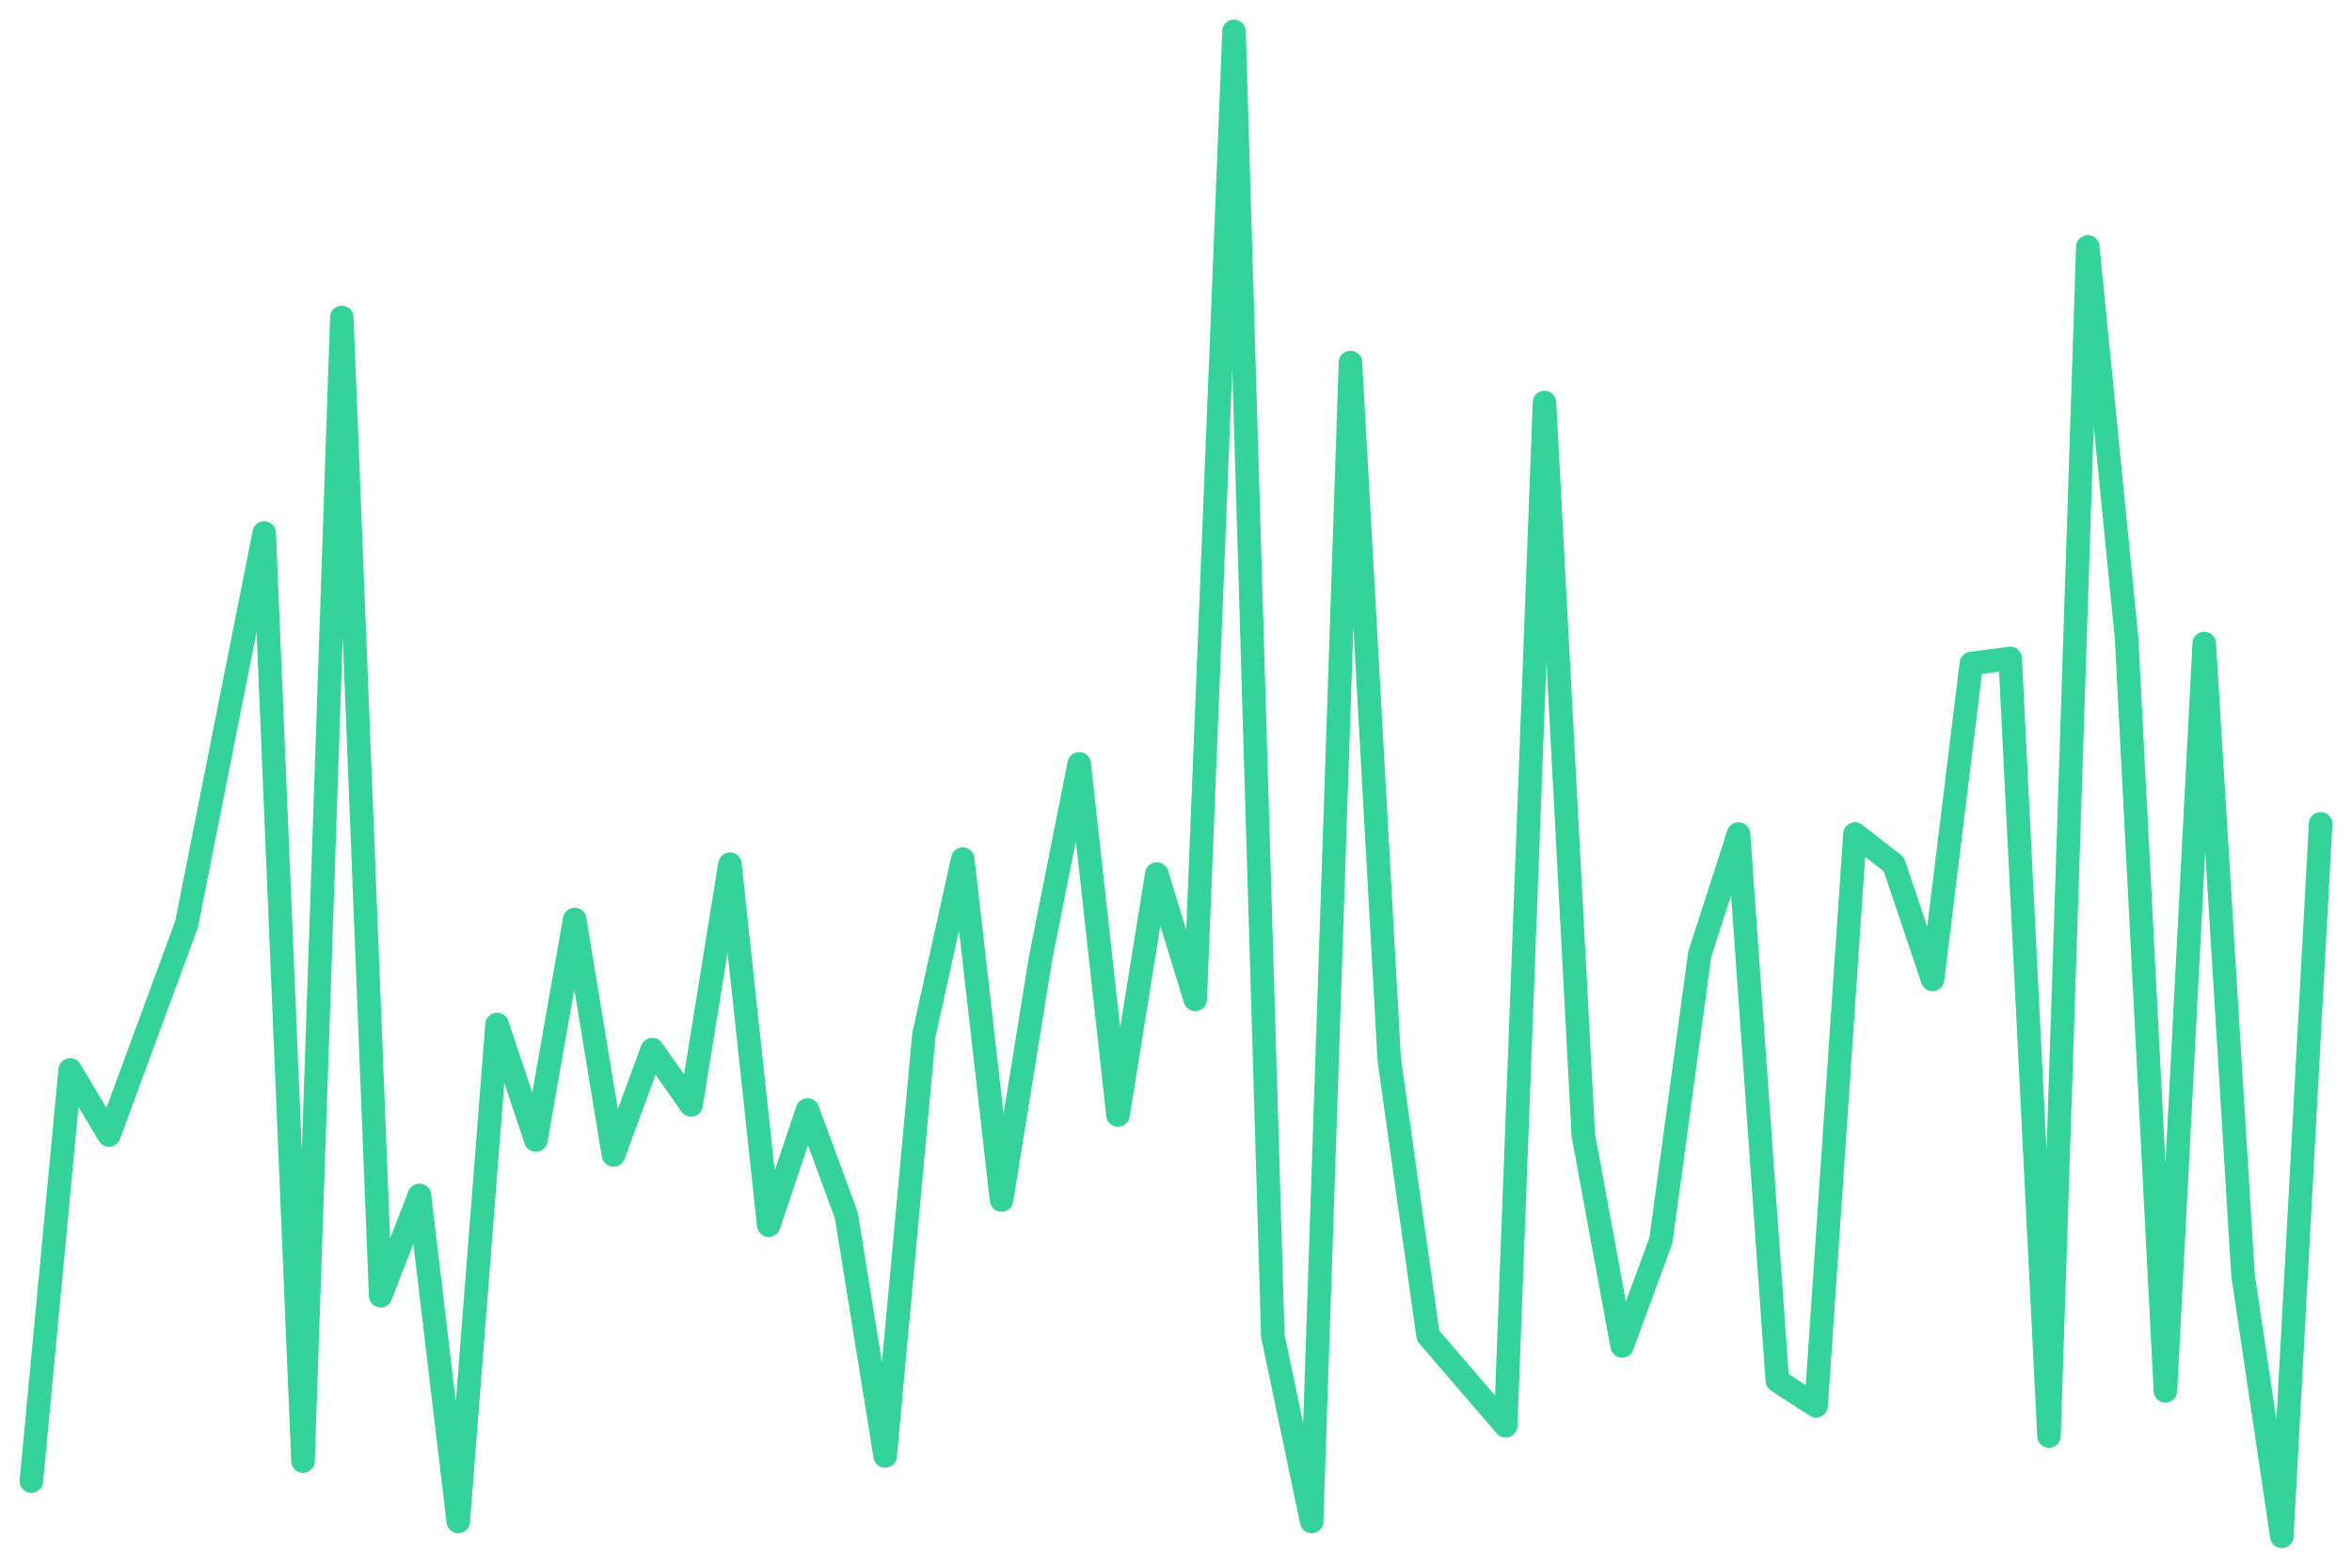
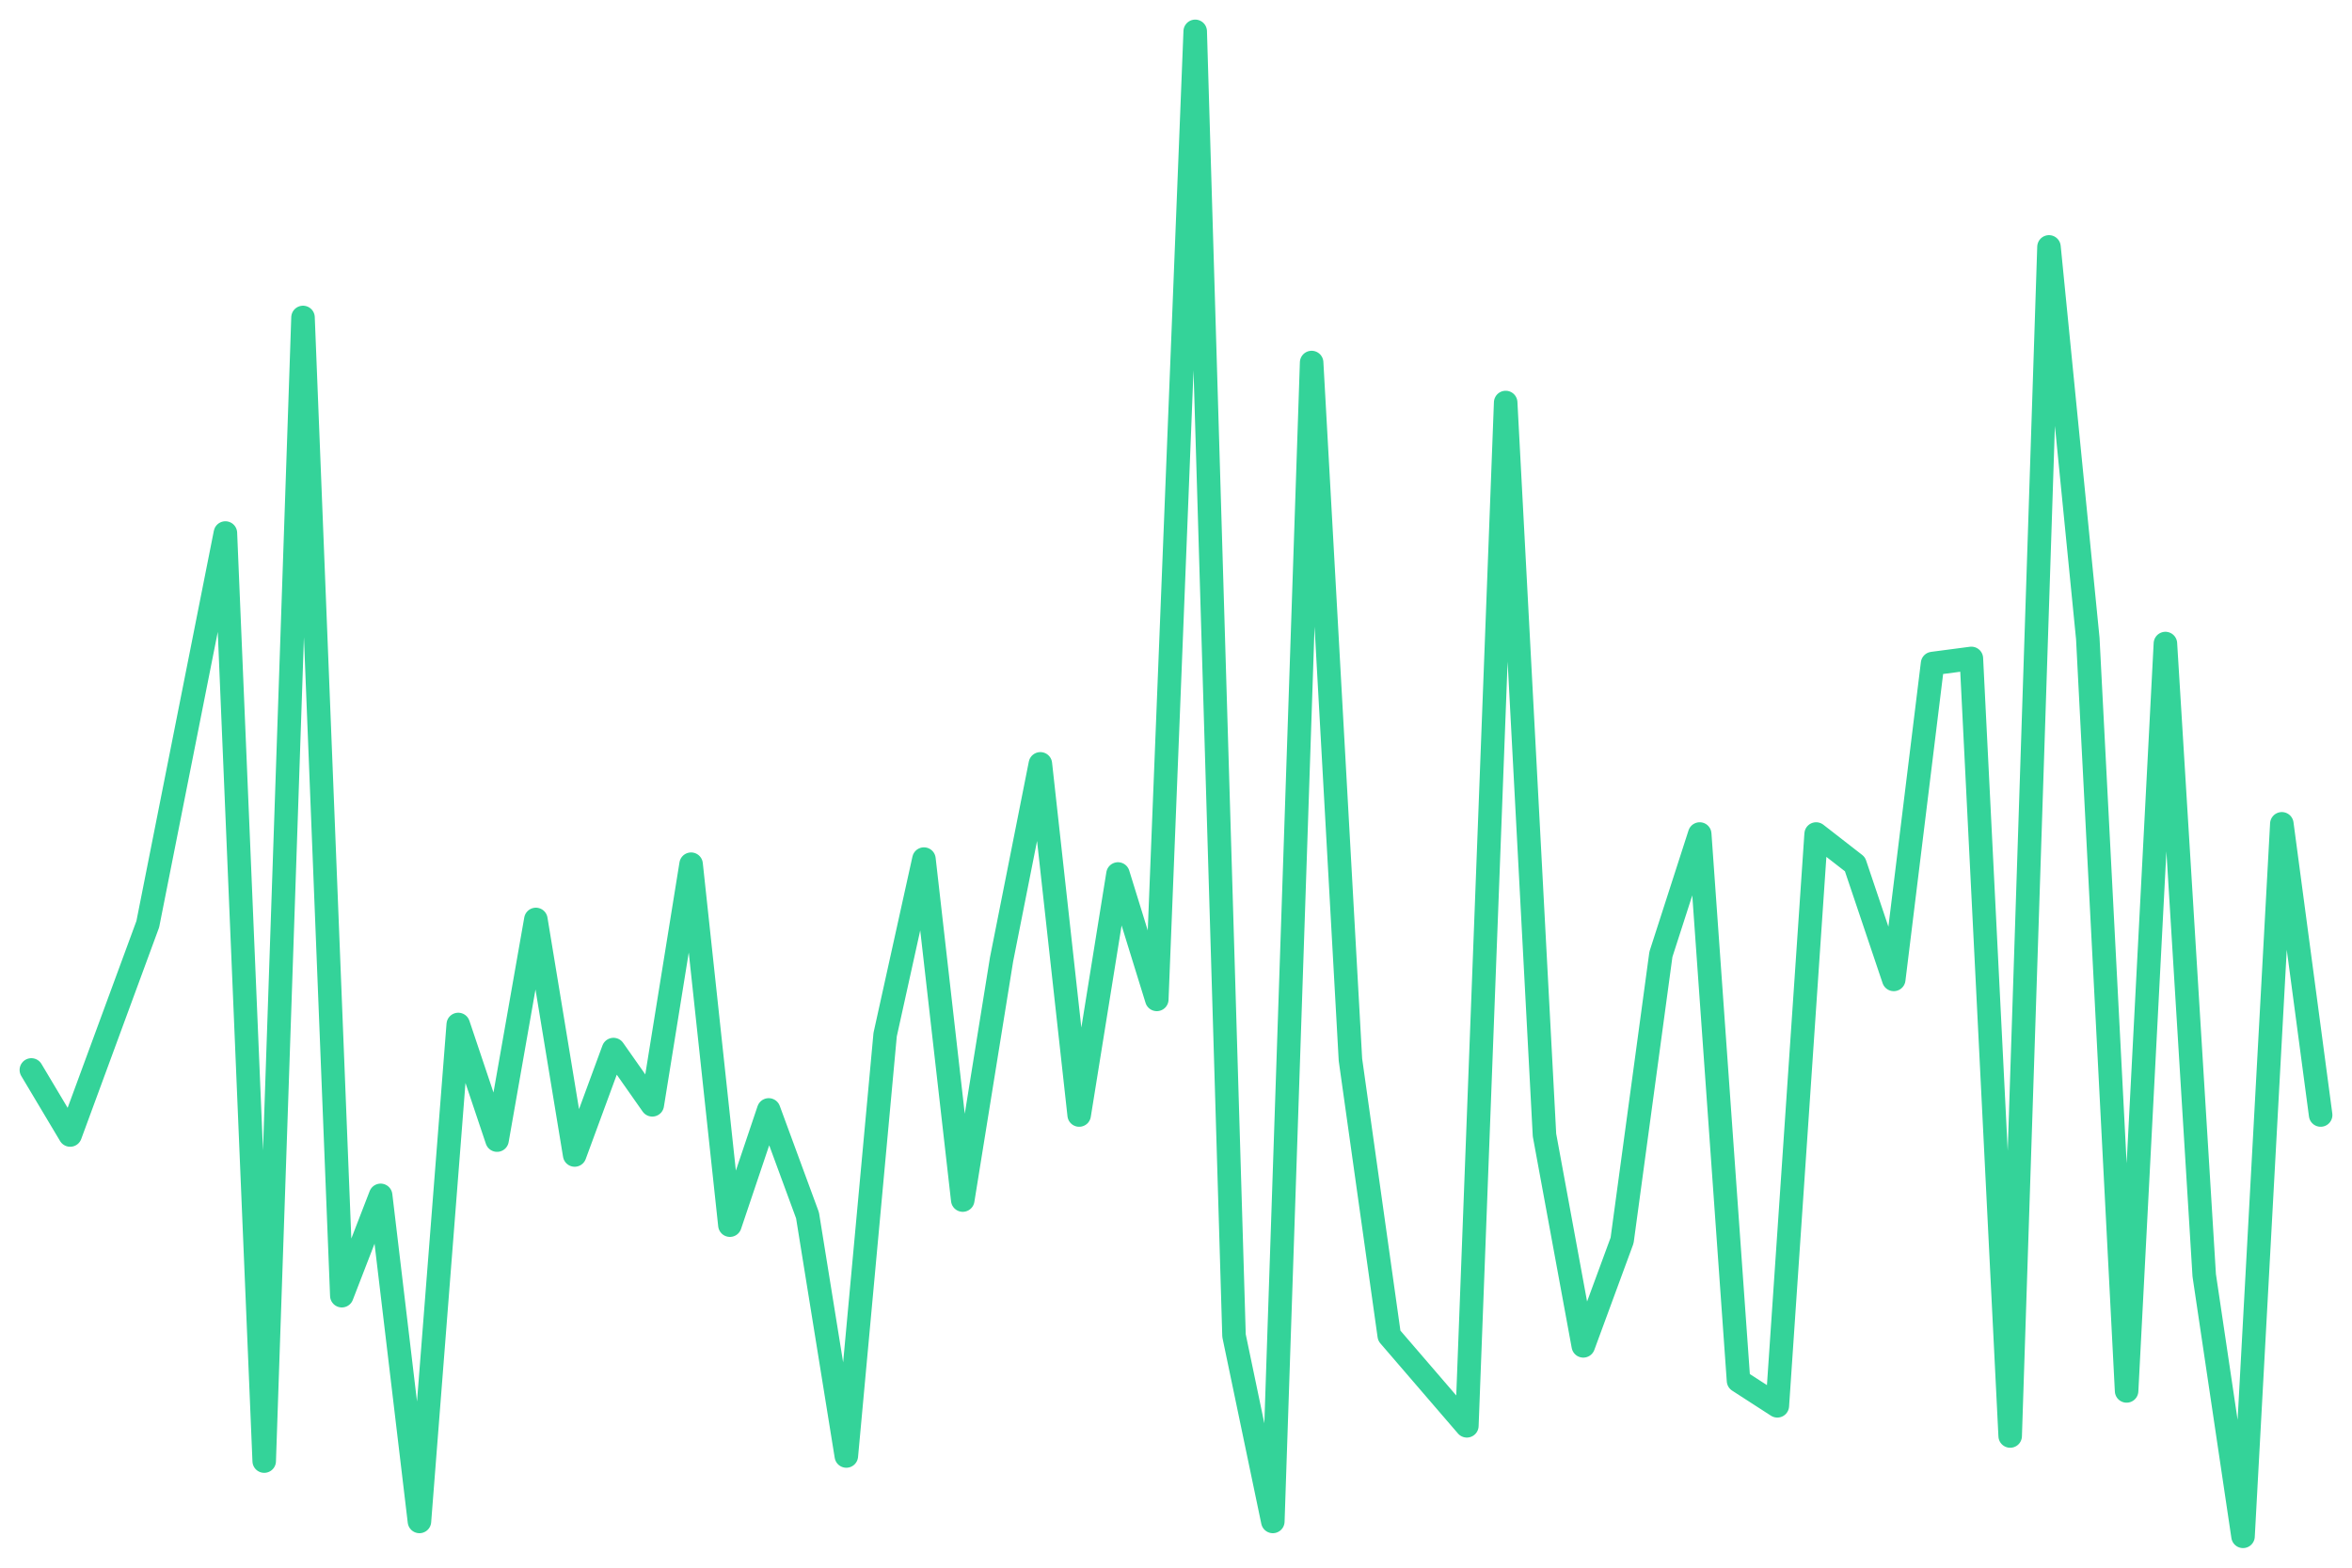
<svg xmlns="http://www.w3.org/2000/svg" viewBox="0 0 600 400" width="600" height="400">
-   <polyline fill="none" stroke="#34d399" stroke-width="6" stroke-linejoin="round" stroke-linecap="round" points="8.0,377.9 17.9,273.0 27.8,289.6 37.7,262.7 47.6,235.8 57.5,185.9 67.4,136.0 77.3,372.8 87.2,81.0 97.1,330.6 107.0,305.0 116.9,388.2 126.8,261.4 136.7,290.9 146.6,234.6 156.5,294.7 166.4,267.8 176.3,281.9 186.2,220.5 196.1,312.6 206.0,283.2 215.9,310.1 225.8,371.5 235.7,264.0 245.6,219.2 255.5,306.2 265.4,244.8 275.3,194.9 285.2,284.5 295.1,223.0 304.9,255.0 314.8,8.0 324.7,340.8 334.6,388.2 344.5,92.5 354.4,270.4 364.3,340.8 374.2,352.3 384.1,363.8 394.0,102.7 403.9,289.6 413.8,343.4 423.7,316.5 433.6,243.5 443.5,212.8 453.4,352.3 463.3,358.7 473.2,212.8 483.1,220.5 493.0,249.9 502.9,169.3 512.8,168.0 522.7,366.4 532.6,63.0 542.5,162.9 552.4,354.9 562.3,164.2 572.2,325.4 582.1,392.0 592.0,210.2" />
+   <polyline fill="none" stroke="#34d399" stroke-width="6" stroke-linejoin="round" stroke-linecap="round" points="8.0,273.0 17.9,289.6 27.8,262.7 37.7,235.8 47.6,185.9 57.5,136.0 67.4,372.8 77.3,81.0 87.2,330.6 97.1,305.0 107.0,388.2 116.9,261.4 126.8,290.9 136.7,234.6 146.6,294.7 156.5,267.8 166.4,281.9 176.3,220.5 186.2,312.6 196.1,283.2 206.0,310.1 215.9,371.5 225.8,264.0 235.7,219.2 245.6,306.2 255.5,244.8 265.4,194.9 275.3,284.5 285.2,223.0 295.1,255.0 304.9,8.0 314.8,340.8 324.7,388.2 334.6,92.5 344.5,270.4 354.4,340.8 364.3,352.3 374.2,363.8 384.1,102.7 394.0,289.6 403.9,343.4 413.8,316.5 423.7,243.5 433.6,212.8 443.5,352.3 453.4,358.7 463.3,212.8 473.2,220.5 483.1,249.9 493.0,169.3 502.9,168.0 512.8,366.4 522.7,63.0 532.6,162.9 542.5,354.9 552.4,164.2 562.3,325.4 572.2,392.0 582.1,210.2 592.0,284.5" />
</svg>
